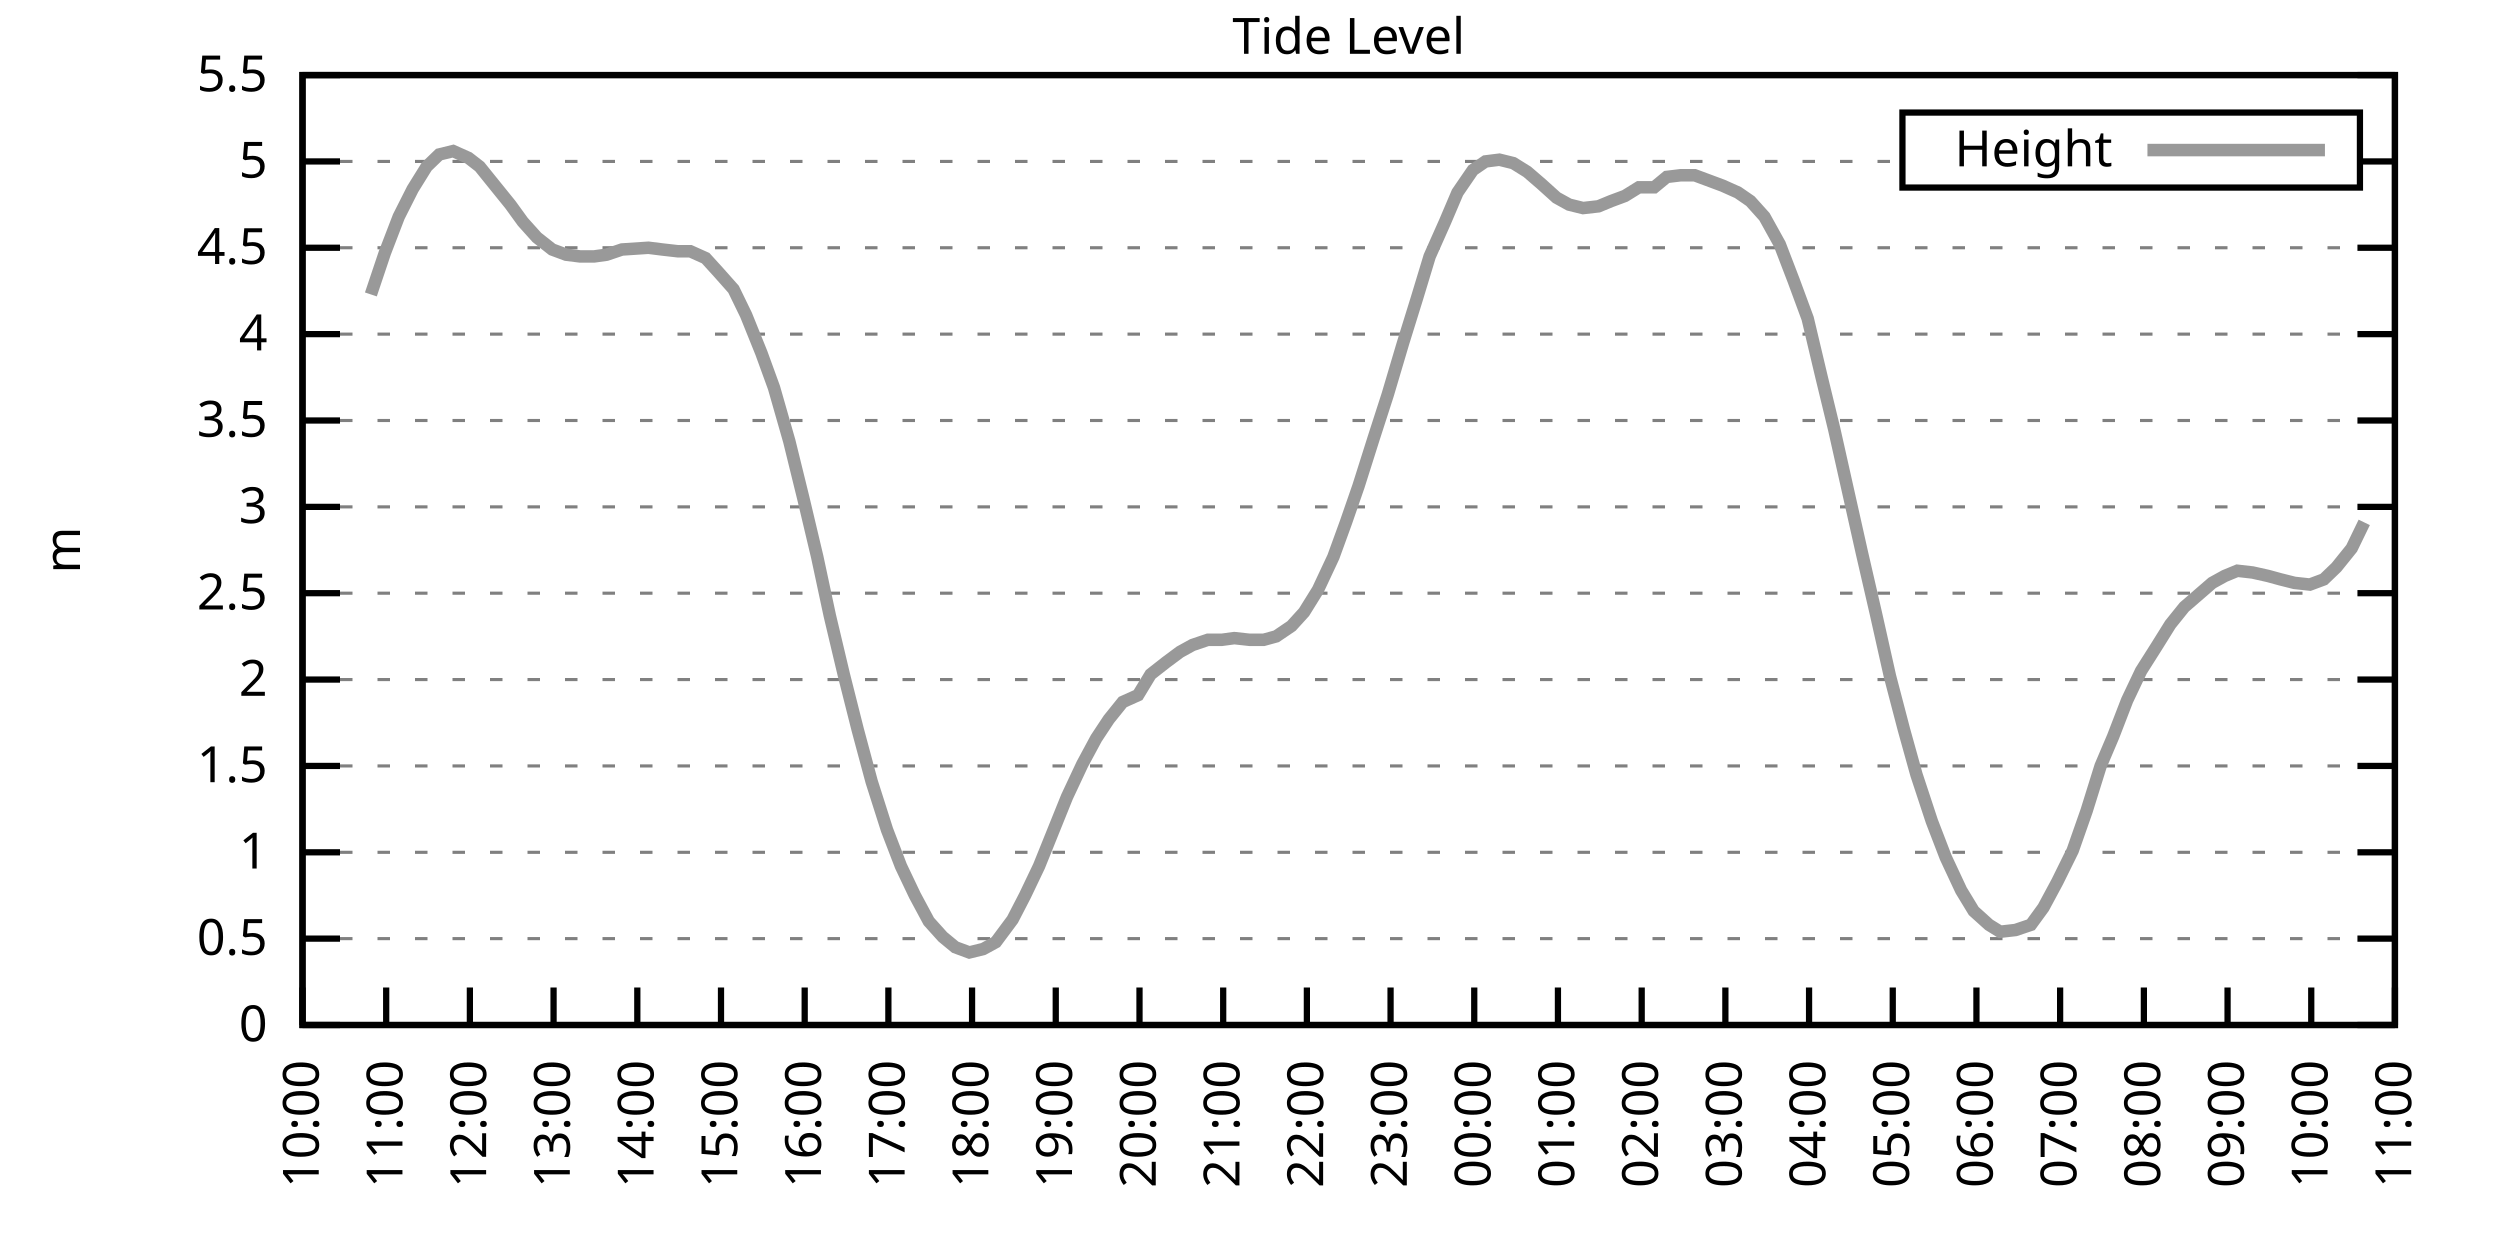
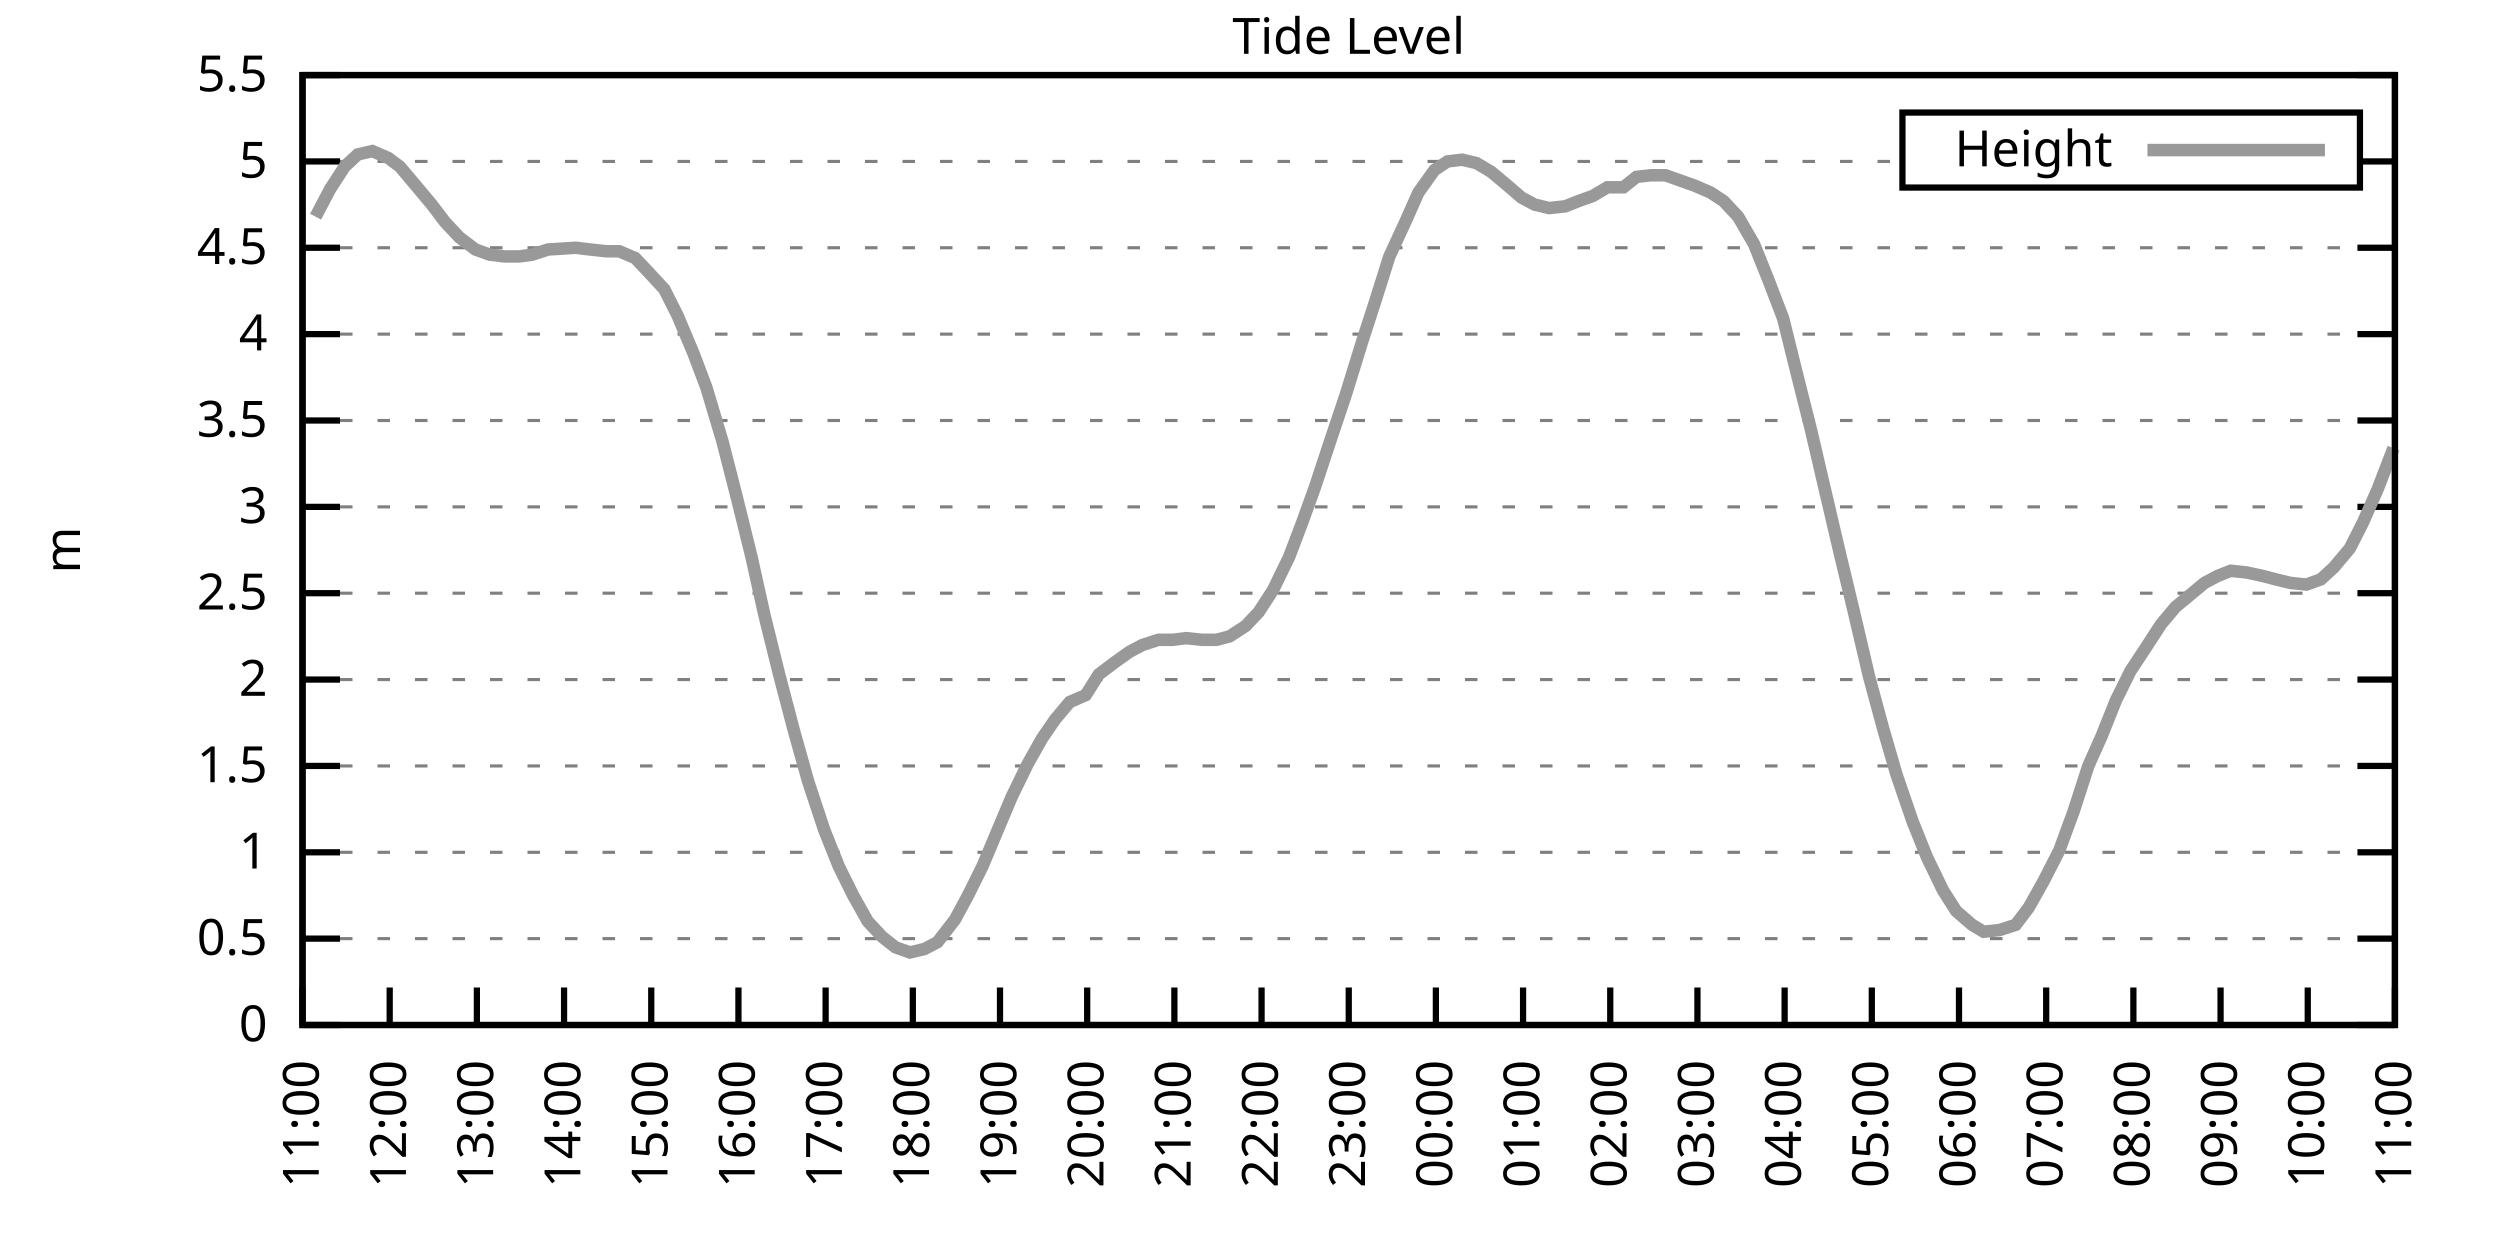
<svg xmlns="http://www.w3.org/2000/svg" xmlns:xlink="http://www.w3.org/1999/xlink" width="400" height="200" viewBox="0 0 400 200">
  <g id="gnuplot_canvas">
    <rect x="0" y="0" width="400" height="200" fill="none" />
    <defs>
      <circle id="gpDot" r="0.5" stroke-width="0.5" stroke="currentColor" />
      <path id="gpPt0" stroke-width="0.333" stroke="currentColor" d="M-1,0 h2 M0,-1 v2" />
      <path id="gpPt1" stroke-width="0.333" stroke="currentColor" d="M-1,-1 L1,1 M1,-1 L-1,1" />
      <path id="gpPt2" stroke-width="0.333" stroke="currentColor" d="M-1,0 L1,0 M0,-1 L0,1 M-1,-1 L1,1 M-1,1 L1,-1" />
      <rect id="gpPt3" stroke-width="0.333" stroke="currentColor" x="-1" y="-1" width="2" height="2" />
      <rect id="gpPt4" stroke-width="0.333" stroke="currentColor" fill="currentColor" x="-1" y="-1" width="2" height="2" />
      <circle id="gpPt5" stroke-width="0.333" stroke="currentColor" cx="0" cy="0" r="1" />
      <use xlink:href="#gpPt5" id="gpPt6" fill="currentColor" stroke="none" />
      <path id="gpPt7" stroke-width="0.333" stroke="currentColor" d="M0,-1.33 L-1.33,0.67 L1.33,0.67 z" />
      <use xlink:href="#gpPt7" id="gpPt8" fill="currentColor" stroke="none" />
      <use xlink:href="#gpPt7" id="gpPt9" stroke="currentColor" transform="rotate(180)" />
      <use xlink:href="#gpPt9" id="gpPt10" fill="currentColor" stroke="none" />
      <use xlink:href="#gpPt3" id="gpPt11" stroke="currentColor" transform="rotate(45)" />
      <use xlink:href="#gpPt11" id="gpPt12" fill="currentColor" stroke="none" />
      <path id="gpPt13" stroke-width="0.333" stroke="currentColor" d="M0,1.330 L1.265,0.411 L0.782,-1.067 L-0.782,-1.076 L-1.265,0.411 z" />
      <use xlink:href="#gpPt13" id="gpPt14" fill="currentColor" stroke="none" />
      <filter id="textbox" filterUnits="objectBoundingBox" x="0" y="0" height="1" width="1">
        <feFlood flood-color="white" flood-opacity="1" result="bgnd" />
        <feComposite in="SourceGraphic" in2="bgnd" operator="atop" />
      </filter>
      <filter id="greybox" filterUnits="objectBoundingBox" x="0" y="0" height="1" width="1">
        <feFlood flood-color="lightgrey" flood-opacity="1" result="grey" />
        <feComposite in="SourceGraphic" in2="grey" operator="atop" />
      </filter>
    </defs>
    <g fill="none" color="white" stroke="currentColor" stroke-width="1.00" stroke-linecap="butt" stroke-linejoin="miter">
</g>
    <g fill="none" color="black" stroke="currentColor" stroke-width="1.00" stroke-linecap="butt" stroke-linejoin="miter">
      <g stroke="none" shape-rendering="crispEdges">
        <polygon fill="rgb(255, 255, 255)" points="48.40,164.00 383.18,164.00 383.18,12.02 48.40,12.02 " />
      </g>
    </g>
    <g fill="none" color="black" stroke="currentColor" stroke-width="1.00" stroke-linecap="butt" stroke-linejoin="miter">
</g>
    <g fill="none" color="black" stroke="black" stroke-width="0.50" stroke-linecap="butt" stroke-linejoin="miter">
</g>
    <g fill="none" color="gray" stroke="currentColor" stroke-width="0.50" stroke-linecap="butt" stroke-linejoin="miter">
      <path stroke="gray" stroke-dasharray="2,4" class="gridline" d="M48.40,164.00 L383.19,164.00  " />
    </g>
    <g fill="none" color="gray" stroke="gray" stroke-width="1.00" stroke-linecap="butt" stroke-linejoin="miter">
</g>
    <g fill="none" color="black" stroke="currentColor" stroke-width="1.00" stroke-linecap="butt" stroke-linejoin="miter">
      <path stroke="black" d="M48.40,164.00 L54.40,164.00 M383.19,164.00 L377.19,164.00  " />
      <g transform="translate(42.80,166.60)" stroke="none" fill="black" font-family="Sans" font-size="8.00" text-anchor="end">
        <text>
          <tspan font-family="Sans"> 0</tspan>
        </text>
      </g>
    </g>
    <g fill="none" color="black" stroke="currentColor" stroke-width="1.00" stroke-linecap="butt" stroke-linejoin="miter">
</g>
    <g fill="none" color="black" stroke="black" stroke-width="0.50" stroke-linecap="butt" stroke-linejoin="miter">
</g>
    <g fill="none" color="gray" stroke="currentColor" stroke-width="0.50" stroke-linecap="butt" stroke-linejoin="miter">
      <path stroke="gray" stroke-dasharray="2,4" class="gridline" d="M48.40,150.18 L383.19,150.18  " />
    </g>
    <g fill="none" color="gray" stroke="gray" stroke-width="1.00" stroke-linecap="butt" stroke-linejoin="miter">
</g>
    <g fill="none" color="black" stroke="currentColor" stroke-width="1.00" stroke-linecap="butt" stroke-linejoin="miter">
      <path stroke="black" d="M48.40,150.18 L54.40,150.18 M383.19,150.18 L377.19,150.18  " />
      <g transform="translate(42.80,152.78)" stroke="none" fill="black" font-family="Sans" font-size="8.00" text-anchor="end">
        <text>
          <tspan font-family="Sans"> 0.5</tspan>
        </text>
      </g>
    </g>
    <g fill="none" color="black" stroke="currentColor" stroke-width="1.00" stroke-linecap="butt" stroke-linejoin="miter">
</g>
    <g fill="none" color="black" stroke="black" stroke-width="0.50" stroke-linecap="butt" stroke-linejoin="miter">
</g>
    <g fill="none" color="gray" stroke="currentColor" stroke-width="0.50" stroke-linecap="butt" stroke-linejoin="miter">
      <path stroke="gray" stroke-dasharray="2,4" class="gridline" d="M48.40,136.37 L383.19,136.37  " />
    </g>
    <g fill="none" color="gray" stroke="gray" stroke-width="1.00" stroke-linecap="butt" stroke-linejoin="miter">
</g>
    <g fill="none" color="black" stroke="currentColor" stroke-width="1.00" stroke-linecap="butt" stroke-linejoin="miter">
      <path stroke="black" d="M48.40,136.37 L54.40,136.37 M383.19,136.37 L377.19,136.37  " />
      <g transform="translate(42.80,138.97)" stroke="none" fill="black" font-family="Sans" font-size="8.00" text-anchor="end">
        <text>
          <tspan font-family="Sans"> 1</tspan>
        </text>
      </g>
    </g>
    <g fill="none" color="black" stroke="currentColor" stroke-width="1.00" stroke-linecap="butt" stroke-linejoin="miter">
</g>
    <g fill="none" color="black" stroke="black" stroke-width="0.50" stroke-linecap="butt" stroke-linejoin="miter">
</g>
    <g fill="none" color="gray" stroke="currentColor" stroke-width="0.50" stroke-linecap="butt" stroke-linejoin="miter">
      <path stroke="gray" stroke-dasharray="2,4" class="gridline" d="M48.40,122.55 L383.19,122.55  " />
    </g>
    <g fill="none" color="gray" stroke="gray" stroke-width="1.00" stroke-linecap="butt" stroke-linejoin="miter">
</g>
    <g fill="none" color="black" stroke="currentColor" stroke-width="1.00" stroke-linecap="butt" stroke-linejoin="miter">
      <path stroke="black" d="M48.40,122.55 L54.40,122.55 M383.19,122.55 L377.19,122.55  " />
      <g transform="translate(42.80,125.15)" stroke="none" fill="black" font-family="Sans" font-size="8.00" text-anchor="end">
        <text>
          <tspan font-family="Sans"> 1.5</tspan>
        </text>
      </g>
    </g>
    <g fill="none" color="black" stroke="currentColor" stroke-width="1.00" stroke-linecap="butt" stroke-linejoin="miter">
</g>
    <g fill="none" color="black" stroke="black" stroke-width="0.50" stroke-linecap="butt" stroke-linejoin="miter">
</g>
    <g fill="none" color="gray" stroke="currentColor" stroke-width="0.50" stroke-linecap="butt" stroke-linejoin="miter">
      <path stroke="gray" stroke-dasharray="2,4" class="gridline" d="M48.40,108.73 L383.19,108.73  " />
    </g>
    <g fill="none" color="gray" stroke="gray" stroke-width="1.00" stroke-linecap="butt" stroke-linejoin="miter">
</g>
    <g fill="none" color="black" stroke="currentColor" stroke-width="1.00" stroke-linecap="butt" stroke-linejoin="miter">
      <path stroke="black" d="M48.40,108.73 L54.40,108.73 M383.19,108.73 L377.19,108.73  " />
      <g transform="translate(42.80,111.33)" stroke="none" fill="black" font-family="Sans" font-size="8.00" text-anchor="end">
        <text>
          <tspan font-family="Sans"> 2</tspan>
        </text>
      </g>
    </g>
    <g fill="none" color="black" stroke="currentColor" stroke-width="1.00" stroke-linecap="butt" stroke-linejoin="miter">
</g>
    <g fill="none" color="black" stroke="black" stroke-width="0.50" stroke-linecap="butt" stroke-linejoin="miter">
</g>
    <g fill="none" color="gray" stroke="currentColor" stroke-width="0.50" stroke-linecap="butt" stroke-linejoin="miter">
      <path stroke="gray" stroke-dasharray="2,4" class="gridline" d="M48.40,94.91 L383.19,94.91  " />
    </g>
    <g fill="none" color="gray" stroke="gray" stroke-width="1.00" stroke-linecap="butt" stroke-linejoin="miter">
</g>
    <g fill="none" color="black" stroke="currentColor" stroke-width="1.00" stroke-linecap="butt" stroke-linejoin="miter">
      <path stroke="black" d="M48.40,94.91 L54.40,94.91 M383.19,94.91 L377.19,94.91  " />
      <g transform="translate(42.80,97.51)" stroke="none" fill="black" font-family="Sans" font-size="8.00" text-anchor="end">
        <text>
          <tspan font-family="Sans"> 2.5</tspan>
        </text>
      </g>
    </g>
    <g fill="none" color="black" stroke="currentColor" stroke-width="1.00" stroke-linecap="butt" stroke-linejoin="miter">
</g>
    <g fill="none" color="black" stroke="black" stroke-width="0.50" stroke-linecap="butt" stroke-linejoin="miter">
</g>
    <g fill="none" color="gray" stroke="currentColor" stroke-width="0.50" stroke-linecap="butt" stroke-linejoin="miter">
      <path stroke="gray" stroke-dasharray="2,4" class="gridline" d="M48.40,81.10 L383.19,81.10  " />
    </g>
    <g fill="none" color="gray" stroke="gray" stroke-width="1.00" stroke-linecap="butt" stroke-linejoin="miter">
</g>
    <g fill="none" color="black" stroke="currentColor" stroke-width="1.00" stroke-linecap="butt" stroke-linejoin="miter">
      <path stroke="black" d="M48.40,81.10 L54.40,81.10 M383.19,81.10 L377.19,81.10  " />
      <g transform="translate(42.80,83.70)" stroke="none" fill="black" font-family="Sans" font-size="8.00" text-anchor="end">
        <text>
          <tspan font-family="Sans"> 3</tspan>
        </text>
      </g>
    </g>
    <g fill="none" color="black" stroke="currentColor" stroke-width="1.00" stroke-linecap="butt" stroke-linejoin="miter">
</g>
    <g fill="none" color="black" stroke="black" stroke-width="0.50" stroke-linecap="butt" stroke-linejoin="miter">
</g>
    <g fill="none" color="gray" stroke="currentColor" stroke-width="0.50" stroke-linecap="butt" stroke-linejoin="miter">
      <path stroke="gray" stroke-dasharray="2,4" class="gridline" d="M48.40,67.28 L383.19,67.28  " />
    </g>
    <g fill="none" color="gray" stroke="gray" stroke-width="1.00" stroke-linecap="butt" stroke-linejoin="miter">
</g>
    <g fill="none" color="black" stroke="currentColor" stroke-width="1.00" stroke-linecap="butt" stroke-linejoin="miter">
      <path stroke="black" d="M48.40,67.28 L54.40,67.28 M383.19,67.28 L377.19,67.28  " />
      <g transform="translate(42.80,69.88)" stroke="none" fill="black" font-family="Sans" font-size="8.00" text-anchor="end">
        <text>
          <tspan font-family="Sans"> 3.5</tspan>
        </text>
      </g>
    </g>
    <g fill="none" color="black" stroke="currentColor" stroke-width="1.00" stroke-linecap="butt" stroke-linejoin="miter">
</g>
    <g fill="none" color="black" stroke="black" stroke-width="0.50" stroke-linecap="butt" stroke-linejoin="miter">
</g>
    <g fill="none" color="gray" stroke="currentColor" stroke-width="0.50" stroke-linecap="butt" stroke-linejoin="miter">
      <path stroke="gray" stroke-dasharray="2,4" class="gridline" d="M48.40,53.46 L383.19,53.46  " />
    </g>
    <g fill="none" color="gray" stroke="gray" stroke-width="1.00" stroke-linecap="butt" stroke-linejoin="miter">
</g>
    <g fill="none" color="black" stroke="currentColor" stroke-width="1.00" stroke-linecap="butt" stroke-linejoin="miter">
      <path stroke="black" d="M48.40,53.46 L54.40,53.46 M383.19,53.46 L377.19,53.46  " />
      <g transform="translate(42.80,56.06)" stroke="none" fill="black" font-family="Sans" font-size="8.00" text-anchor="end">
        <text>
          <tspan font-family="Sans"> 4</tspan>
        </text>
      </g>
    </g>
    <g fill="none" color="black" stroke="currentColor" stroke-width="1.00" stroke-linecap="butt" stroke-linejoin="miter">
</g>
    <g fill="none" color="black" stroke="black" stroke-width="0.50" stroke-linecap="butt" stroke-linejoin="miter">
</g>
    <g fill="none" color="gray" stroke="currentColor" stroke-width="0.50" stroke-linecap="butt" stroke-linejoin="miter">
      <path stroke="gray" stroke-dasharray="2,4" class="gridline" d="M48.40,39.64 L383.19,39.64  " />
    </g>
    <g fill="none" color="gray" stroke="gray" stroke-width="1.00" stroke-linecap="butt" stroke-linejoin="miter">
</g>
    <g fill="none" color="black" stroke="currentColor" stroke-width="1.00" stroke-linecap="butt" stroke-linejoin="miter">
      <path stroke="black" d="M48.40,39.64 L54.40,39.64 M383.19,39.64 L377.19,39.64  " />
      <g transform="translate(42.80,42.24)" stroke="none" fill="black" font-family="Sans" font-size="8.00" text-anchor="end">
        <text>
          <tspan font-family="Sans"> 4.5</tspan>
        </text>
      </g>
    </g>
    <g fill="none" color="black" stroke="currentColor" stroke-width="1.00" stroke-linecap="butt" stroke-linejoin="miter">
</g>
    <g fill="none" color="black" stroke="black" stroke-width="0.50" stroke-linecap="butt" stroke-linejoin="miter">
</g>
    <g fill="none" color="gray" stroke="currentColor" stroke-width="0.50" stroke-linecap="butt" stroke-linejoin="miter">
      <path stroke="gray" stroke-dasharray="2,4" class="gridline" d="M48.40,25.83 L304.39,25.83 M377.59,25.83 L383.19,25.83  " />
    </g>
    <g fill="none" color="gray" stroke="gray" stroke-width="1.00" stroke-linecap="butt" stroke-linejoin="miter">
</g>
    <g fill="none" color="black" stroke="currentColor" stroke-width="1.00" stroke-linecap="butt" stroke-linejoin="miter">
      <path stroke="black" d="M48.40,25.83 L54.40,25.83 M383.19,25.83 L377.19,25.83  " />
      <g transform="translate(42.80,28.43)" stroke="none" fill="black" font-family="Sans" font-size="8.00" text-anchor="end">
        <text>
          <tspan font-family="Sans"> 5</tspan>
        </text>
      </g>
    </g>
    <g fill="none" color="black" stroke="currentColor" stroke-width="1.00" stroke-linecap="butt" stroke-linejoin="miter">
</g>
    <g fill="none" color="black" stroke="black" stroke-width="0.50" stroke-linecap="butt" stroke-linejoin="miter">
</g>
    <g fill="none" color="gray" stroke="currentColor" stroke-width="0.50" stroke-linecap="butt" stroke-linejoin="miter">
      <path stroke="gray" stroke-dasharray="2,4" class="gridline" d="M48.40,12.01 L383.19,12.01  " />
    </g>
    <g fill="none" color="gray" stroke="gray" stroke-width="1.00" stroke-linecap="butt" stroke-linejoin="miter">
</g>
    <g fill="none" color="black" stroke="currentColor" stroke-width="1.00" stroke-linecap="butt" stroke-linejoin="miter">
      <path stroke="black" d="M48.40,12.01 L54.40,12.01 M383.19,12.01 L377.19,12.01  " />
      <g transform="translate(42.80,14.61)" stroke="none" fill="black" font-family="Sans" font-size="8.00" text-anchor="end">
        <text>
          <tspan font-family="Sans"> 5.5</tspan>
        </text>
      </g>
    </g>
    <g fill="none" color="black" stroke="currentColor" stroke-width="1.00" stroke-linecap="butt" stroke-linejoin="miter">
      <path stroke="black" d="M48.40,164.00 L48.40,158.00  " />
      <g transform="translate(51.00,169.60) rotate(270.00)" stroke="none" fill="black" font-family="Sans" font-size="8.00" text-anchor="end">
        <text>
-           <tspan font-family="Sans">10:00</tspan>
-         </text>
-       </g>
-     </g>
-     <g fill="none" color="black" stroke="currentColor" stroke-width="1.00" stroke-linecap="butt" stroke-linejoin="miter">
-       <path stroke="black" d="M61.79,164.00 L61.79,158.00  " />
-       <g transform="translate(64.39,169.60) rotate(270.00)" stroke="none" fill="black" font-family="Sans" font-size="8.00" text-anchor="end">
-         <text>
          <tspan font-family="Sans">11:00</tspan>
        </text>
      </g>
    </g>
    <g fill="none" color="black" stroke="currentColor" stroke-width="1.00" stroke-linecap="butt" stroke-linejoin="miter">
-       <path stroke="black" d="M75.18,164.00 L75.18,158.00  " />
-       <g transform="translate(77.78,169.60) rotate(270.00)" stroke="none" fill="black" font-family="Sans" font-size="8.00" text-anchor="end">
+       <path stroke="black" d="M62.35,164.00 L62.35,158.00  " />
+       <g transform="translate(64.95,169.60) rotate(270.00)" stroke="none" fill="black" font-family="Sans" font-size="8.00" text-anchor="end">
        <text>
          <tspan font-family="Sans">12:00</tspan>
        </text>
      </g>
    </g>
    <g fill="none" color="black" stroke="currentColor" stroke-width="1.00" stroke-linecap="butt" stroke-linejoin="miter">
-       <path stroke="black" d="M88.57,164.00 L88.57,158.00  " />
-       <g transform="translate(91.17,169.60) rotate(270.00)" stroke="none" fill="black" font-family="Sans" font-size="8.00" text-anchor="end">
+       <path stroke="black" d="M76.30,164.00 L76.30,158.00  " />
+       <g transform="translate(78.90,169.60) rotate(270.00)" stroke="none" fill="black" font-family="Sans" font-size="8.00" text-anchor="end">
        <text>
          <tspan font-family="Sans">13:00</tspan>
        </text>
      </g>
    </g>
    <g fill="none" color="black" stroke="currentColor" stroke-width="1.00" stroke-linecap="butt" stroke-linejoin="miter">
-       <path stroke="black" d="M101.97,164.00 L101.97,158.00  " />
-       <g transform="translate(104.57,169.60) rotate(270.00)" stroke="none" fill="black" font-family="Sans" font-size="8.00" text-anchor="end">
+       <path stroke="black" d="M90.25,164.00 L90.25,158.00  " />
+       <g transform="translate(92.85,169.60) rotate(270.00)" stroke="none" fill="black" font-family="Sans" font-size="8.00" text-anchor="end">
        <text>
          <tspan font-family="Sans">14:00</tspan>
        </text>
      </g>
    </g>
    <g fill="none" color="black" stroke="currentColor" stroke-width="1.00" stroke-linecap="butt" stroke-linejoin="miter">
-       <path stroke="black" d="M115.36,164.00 L115.36,158.00  " />
-       <g transform="translate(117.96,169.60) rotate(270.00)" stroke="none" fill="black" font-family="Sans" font-size="8.00" text-anchor="end">
+       <path stroke="black" d="M104.20,164.00 L104.20,158.00  " />
+       <g transform="translate(106.80,169.60) rotate(270.00)" stroke="none" fill="black" font-family="Sans" font-size="8.00" text-anchor="end">
        <text>
          <tspan font-family="Sans">15:00</tspan>
        </text>
      </g>
    </g>
    <g fill="none" color="black" stroke="currentColor" stroke-width="1.00" stroke-linecap="butt" stroke-linejoin="miter">
-       <path stroke="black" d="M128.75,164.00 L128.75,158.00  " />
-       <g transform="translate(131.35,169.60) rotate(270.00)" stroke="none" fill="black" font-family="Sans" font-size="8.00" text-anchor="end">
+       <path stroke="black" d="M118.15,164.00 L118.15,158.00  " />
+       <g transform="translate(120.75,169.60) rotate(270.00)" stroke="none" fill="black" font-family="Sans" font-size="8.00" text-anchor="end">
        <text>
          <tspan font-family="Sans">16:00</tspan>
        </text>
      </g>
    </g>
    <g fill="none" color="black" stroke="currentColor" stroke-width="1.00" stroke-linecap="butt" stroke-linejoin="miter">
-       <path stroke="black" d="M142.14,164.00 L142.14,158.00  " />
-       <g transform="translate(144.74,169.60) rotate(270.00)" stroke="none" fill="black" font-family="Sans" font-size="8.00" text-anchor="end">
+       <path stroke="black" d="M132.10,164.00 L132.10,158.00  " />
+       <g transform="translate(134.70,169.60) rotate(270.00)" stroke="none" fill="black" font-family="Sans" font-size="8.00" text-anchor="end">
        <text>
          <tspan font-family="Sans">17:00</tspan>
        </text>
      </g>
    </g>
    <g fill="none" color="black" stroke="currentColor" stroke-width="1.00" stroke-linecap="butt" stroke-linejoin="miter">
-       <path stroke="black" d="M155.53,164.00 L155.53,158.00  " />
-       <g transform="translate(158.13,169.60) rotate(270.00)" stroke="none" fill="black" font-family="Sans" font-size="8.00" text-anchor="end">
+       <path stroke="black" d="M146.05,164.00 L146.05,158.00  " />
+       <g transform="translate(148.65,169.60) rotate(270.00)" stroke="none" fill="black" font-family="Sans" font-size="8.00" text-anchor="end">
        <text>
          <tspan font-family="Sans">18:00</tspan>
        </text>
      </g>
    </g>
    <g fill="none" color="black" stroke="currentColor" stroke-width="1.00" stroke-linecap="butt" stroke-linejoin="miter">
-       <path stroke="black" d="M168.92,164.00 L168.92,158.00  " />
-       <g transform="translate(171.52,169.60) rotate(270.00)" stroke="none" fill="black" font-family="Sans" font-size="8.00" text-anchor="end">
+       <path stroke="black" d="M160.00,164.00 L160.00,158.00  " />
+       <g transform="translate(162.60,169.60) rotate(270.00)" stroke="none" fill="black" font-family="Sans" font-size="8.00" text-anchor="end">
        <text>
          <tspan font-family="Sans">19:00</tspan>
        </text>
      </g>
    </g>
    <g fill="none" color="black" stroke="currentColor" stroke-width="1.00" stroke-linecap="butt" stroke-linejoin="miter">
-       <path stroke="black" d="M182.32,164.00 L182.32,158.00  " />
-       <g transform="translate(184.92,169.60) rotate(270.00)" stroke="none" fill="black" font-family="Sans" font-size="8.00" text-anchor="end">
+       <path stroke="black" d="M173.95,164.00 L173.95,158.00  " />
+       <g transform="translate(176.55,169.60) rotate(270.00)" stroke="none" fill="black" font-family="Sans" font-size="8.00" text-anchor="end">
        <text>
          <tspan font-family="Sans">20:00</tspan>
        </text>
      </g>
    </g>
    <g fill="none" color="black" stroke="currentColor" stroke-width="1.00" stroke-linecap="butt" stroke-linejoin="miter">
-       <path stroke="black" d="M195.71,164.00 L195.71,158.00  " />
-       <g transform="translate(198.31,169.60) rotate(270.00)" stroke="none" fill="black" font-family="Sans" font-size="8.00" text-anchor="end">
+       <path stroke="black" d="M187.90,164.00 L187.90,158.00  " />
+       <g transform="translate(190.50,169.60) rotate(270.00)" stroke="none" fill="black" font-family="Sans" font-size="8.00" text-anchor="end">
        <text>
          <tspan font-family="Sans">21:00</tspan>
        </text>
      </g>
    </g>
    <g fill="none" color="black" stroke="currentColor" stroke-width="1.00" stroke-linecap="butt" stroke-linejoin="miter">
-       <path stroke="black" d="M209.10,164.00 L209.10,158.00  " />
-       <g transform="translate(211.70,169.60) rotate(270.00)" stroke="none" fill="black" font-family="Sans" font-size="8.00" text-anchor="end">
+       <path stroke="black" d="M201.85,164.00 L201.85,158.00  " />
+       <g transform="translate(204.45,169.60) rotate(270.00)" stroke="none" fill="black" font-family="Sans" font-size="8.00" text-anchor="end">
        <text>
          <tspan font-family="Sans">22:00</tspan>
        </text>
      </g>
    </g>
    <g fill="none" color="black" stroke="currentColor" stroke-width="1.00" stroke-linecap="butt" stroke-linejoin="miter">
-       <path stroke="black" d="M222.49,164.00 L222.49,158.00  " />
-       <g transform="translate(225.09,169.60) rotate(270.00)" stroke="none" fill="black" font-family="Sans" font-size="8.00" text-anchor="end">
+       <path stroke="black" d="M215.80,164.00 L215.80,158.00  " />
+       <g transform="translate(218.40,169.60) rotate(270.00)" stroke="none" fill="black" font-family="Sans" font-size="8.00" text-anchor="end">
        <text>
          <tspan font-family="Sans">23:00</tspan>
        </text>
      </g>
    </g>
    <g fill="none" color="black" stroke="currentColor" stroke-width="1.00" stroke-linecap="butt" stroke-linejoin="miter">
-       <path stroke="black" d="M235.88,164.00 L235.88,158.00  " />
-       <g transform="translate(238.48,169.60) rotate(270.00)" stroke="none" fill="black" font-family="Sans" font-size="8.00" text-anchor="end">
+       <path stroke="black" d="M229.74,164.00 L229.74,158.00  " />
+       <g transform="translate(232.34,169.60) rotate(270.00)" stroke="none" fill="black" font-family="Sans" font-size="8.00" text-anchor="end">
        <text>
          <tspan font-family="Sans">00:00</tspan>
        </text>
      </g>
    </g>
    <g fill="none" color="black" stroke="currentColor" stroke-width="1.00" stroke-linecap="butt" stroke-linejoin="miter">
-       <path stroke="black" d="M249.27,164.00 L249.27,158.00  " />
-       <g transform="translate(251.87,169.60) rotate(270.00)" stroke="none" fill="black" font-family="Sans" font-size="8.00" text-anchor="end">
+       <path stroke="black" d="M243.69,164.00 L243.69,158.00  " />
+       <g transform="translate(246.29,169.60) rotate(270.00)" stroke="none" fill="black" font-family="Sans" font-size="8.00" text-anchor="end">
        <text>
          <tspan font-family="Sans">01:00</tspan>
        </text>
      </g>
    </g>
    <g fill="none" color="black" stroke="currentColor" stroke-width="1.00" stroke-linecap="butt" stroke-linejoin="miter">
-       <path stroke="black" d="M262.67,164.00 L262.67,158.00  " />
-       <g transform="translate(265.27,169.60) rotate(270.00)" stroke="none" fill="black" font-family="Sans" font-size="8.00" text-anchor="end">
+       <path stroke="black" d="M257.64,164.00 L257.64,158.00  " />
+       <g transform="translate(260.24,169.60) rotate(270.00)" stroke="none" fill="black" font-family="Sans" font-size="8.00" text-anchor="end">
        <text>
          <tspan font-family="Sans">02:00</tspan>
        </text>
      </g>
    </g>
    <g fill="none" color="black" stroke="currentColor" stroke-width="1.00" stroke-linecap="butt" stroke-linejoin="miter">
-       <path stroke="black" d="M276.06,164.00 L276.06,158.00  " />
-       <g transform="translate(278.66,169.60) rotate(270.00)" stroke="none" fill="black" font-family="Sans" font-size="8.00" text-anchor="end">
+       <path stroke="black" d="M271.59,164.00 L271.59,158.00  " />
+       <g transform="translate(274.19,169.60) rotate(270.00)" stroke="none" fill="black" font-family="Sans" font-size="8.00" text-anchor="end">
        <text>
          <tspan font-family="Sans">03:00</tspan>
        </text>
      </g>
    </g>
    <g fill="none" color="black" stroke="currentColor" stroke-width="1.00" stroke-linecap="butt" stroke-linejoin="miter">
-       <path stroke="black" d="M289.45,164.00 L289.45,158.00  " />
-       <g transform="translate(292.05,169.60) rotate(270.00)" stroke="none" fill="black" font-family="Sans" font-size="8.00" text-anchor="end">
+       <path stroke="black" d="M285.54,164.00 L285.54,158.00  " />
+       <g transform="translate(288.14,169.60) rotate(270.00)" stroke="none" fill="black" font-family="Sans" font-size="8.00" text-anchor="end">
        <text>
          <tspan font-family="Sans">04:00</tspan>
        </text>
      </g>
    </g>
    <g fill="none" color="black" stroke="currentColor" stroke-width="1.00" stroke-linecap="butt" stroke-linejoin="miter">
-       <path stroke="black" d="M302.84,164.00 L302.84,158.00  " />
-       <g transform="translate(305.44,169.60) rotate(270.00)" stroke="none" fill="black" font-family="Sans" font-size="8.00" text-anchor="end">
+       <path stroke="black" d="M299.49,164.00 L299.49,158.00  " />
+       <g transform="translate(302.09,169.60) rotate(270.00)" stroke="none" fill="black" font-family="Sans" font-size="8.00" text-anchor="end">
        <text>
          <tspan font-family="Sans">05:00</tspan>
        </text>
      </g>
    </g>
    <g fill="none" color="black" stroke="currentColor" stroke-width="1.00" stroke-linecap="butt" stroke-linejoin="miter">
-       <path stroke="black" d="M316.23,164.00 L316.23,158.00  " />
-       <g transform="translate(318.83,169.60) rotate(270.00)" stroke="none" fill="black" font-family="Sans" font-size="8.00" text-anchor="end">
+       <path stroke="black" d="M313.44,164.00 L313.44,158.00  " />
+       <g transform="translate(316.04,169.60) rotate(270.00)" stroke="none" fill="black" font-family="Sans" font-size="8.00" text-anchor="end">
        <text>
          <tspan font-family="Sans">06:00</tspan>
        </text>
      </g>
    </g>
    <g fill="none" color="black" stroke="currentColor" stroke-width="1.00" stroke-linecap="butt" stroke-linejoin="miter">
-       <path stroke="black" d="M329.62,164.00 L329.62,158.00  " />
-       <g transform="translate(332.22,169.60) rotate(270.00)" stroke="none" fill="black" font-family="Sans" font-size="8.00" text-anchor="end">
+       <path stroke="black" d="M327.39,164.00 L327.39,158.00  " />
+       <g transform="translate(329.99,169.60) rotate(270.00)" stroke="none" fill="black" font-family="Sans" font-size="8.00" text-anchor="end">
        <text>
          <tspan font-family="Sans">07:00</tspan>
        </text>
      </g>
    </g>
    <g fill="none" color="black" stroke="currentColor" stroke-width="1.00" stroke-linecap="butt" stroke-linejoin="miter">
-       <path stroke="black" d="M343.02,164.00 L343.02,158.00  " />
-       <g transform="translate(345.62,169.60) rotate(270.00)" stroke="none" fill="black" font-family="Sans" font-size="8.00" text-anchor="end">
+       <path stroke="black" d="M341.34,164.00 L341.34,158.00  " />
+       <g transform="translate(343.94,169.60) rotate(270.00)" stroke="none" fill="black" font-family="Sans" font-size="8.00" text-anchor="end">
        <text>
          <tspan font-family="Sans">08:00</tspan>
        </text>
      </g>
    </g>
    <g fill="none" color="black" stroke="currentColor" stroke-width="1.00" stroke-linecap="butt" stroke-linejoin="miter">
-       <path stroke="black" d="M356.41,164.00 L356.41,158.00  " />
-       <g transform="translate(359.01,169.60) rotate(270.00)" stroke="none" fill="black" font-family="Sans" font-size="8.00" text-anchor="end">
+       <path stroke="black" d="M355.29,164.00 L355.29,158.00  " />
+       <g transform="translate(357.89,169.60) rotate(270.00)" stroke="none" fill="black" font-family="Sans" font-size="8.00" text-anchor="end">
        <text>
          <tspan font-family="Sans">09:00</tspan>
        </text>
      </g>
    </g>
    <g fill="none" color="black" stroke="currentColor" stroke-width="1.00" stroke-linecap="butt" stroke-linejoin="miter">
-       <path stroke="black" d="M369.80,164.00 L369.80,158.00  " />
-       <g transform="translate(372.40,169.60) rotate(270.00)" stroke="none" fill="black" font-family="Sans" font-size="8.00" text-anchor="end">
+       <path stroke="black" d="M369.24,164.00 L369.24,158.00  " />
+       <g transform="translate(371.84,169.60) rotate(270.00)" stroke="none" fill="black" font-family="Sans" font-size="8.00" text-anchor="end">
        <text>
          <tspan font-family="Sans">10:00</tspan>
        </text>
      </g>
    </g>
    <g fill="none" color="black" stroke="currentColor" stroke-width="1.00" stroke-linecap="butt" stroke-linejoin="miter">
      <path stroke="black" d="M383.19,164.00 L383.19,158.00  " />
      <g transform="translate(385.79,169.60) rotate(270.00)" stroke="none" fill="black" font-family="Sans" font-size="8.00" text-anchor="end">
        <text>
          <tspan font-family="Sans">11:00</tspan>
        </text>
      </g>
    </g>
    <g fill="none" color="black" stroke="currentColor" stroke-width="1.00" stroke-linecap="butt" stroke-linejoin="miter">
</g>
    <g fill="none" color="black" stroke="currentColor" stroke-width="1.00" stroke-linecap="butt" stroke-linejoin="miter">
      <path stroke="black" d="M48.40,12.01 L48.40,164.00 L383.19,164.00 L383.19,12.01 L48.40,12.01 Z  " />
    </g>
    <g fill="none" color="black" stroke="currentColor" stroke-width="1.00" stroke-linecap="butt" stroke-linejoin="miter">
</g>
    <g fill="none" color="black" stroke="currentColor" stroke-width="1.00" stroke-linecap="butt" stroke-linejoin="miter">
      <path stroke="black" d="M304.39,30.01 L304.39,18.01 L377.59,18.01 L377.59,30.01 L304.39,30.01 Z  " />
    </g>
    <g id="Tide_level_plot_1">
      <g fill="none" color="white" stroke="black" stroke-width="2.00" stroke-linecap="butt" stroke-linejoin="miter">
</g>
      <g fill="none" color="black" stroke="currentColor" stroke-width="2.00" stroke-linecap="butt" stroke-linejoin="miter">
        <g transform="translate(337.99,26.61)" stroke="none" fill="black" font-family="Sans" font-size="8.00" text-anchor="end">
          <text>
            <tspan font-family="Sans">Height</tspan>
          </text>
        </g>
      </g>
      <g fill="none" color="black" stroke="currentColor" stroke-width="2.00" stroke-linecap="butt" stroke-linejoin="miter">
-         <path stroke="rgb(153, 153, 153)" d="M343.59,24.01 L371.99,24.01 M59.34,47.11 L61.57,40.47 L63.80,34.67 L66.03,30.25 L68.26,26.66 L70.27,24.72   L72.50,24.17 L74.96,25.27 L76.75,26.66 L79.42,29.97 L81.66,32.74 L83.66,35.50 L85.90,37.99 L88.35,39.92   L90.58,40.75 L92.82,41.03 L95.05,41.03 L97.06,40.75 L99.51,39.92 L103.75,39.64 L105.98,39.92 L108.44,40.20   L110.45,40.20 L112.90,41.30 L114.91,43.51 L117.37,46.28 L119.38,50.42 L121.83,56.50 L123.84,62.03 L126.29,70.60   L128.53,79.71 L130.76,89.11 L132.77,98.51 L135.00,107.90 L137.23,116.74 L139.46,125.04 L141.92,132.77 L144.15,138.58   L146.38,143.27 L148.61,147.42 L150.85,149.91 L152.85,151.56 L155.09,152.39 L157.32,151.84 L159.33,150.74 L162.01,147.14   L164.01,143.27 L166.25,138.58 L168.48,133.05 L170.71,127.52 L173.17,122.27 L175.40,118.13 L177.41,115.09 L179.64,112.32   L182.09,111.22 L184.10,107.90 L186.56,105.97 L188.79,104.31 L190.80,103.20 L193.25,102.37 L195.48,102.37 L197.49,102.10   L199.95,102.37 L202.18,102.37 L204.19,101.82 L206.64,100.16 L208.65,97.95 L210.88,94.36 L213.34,89.11 L215.35,83.58   L217.36,77.78 L219.81,70.04 L222.04,63.13 L224.50,54.84 L226.73,47.66 L228.74,41.03 L231.20,35.50 L233.20,30.80   L235.66,27.21 L237.67,25.83 L239.90,25.55 L242.13,26.10 L244.36,27.49 L246.60,29.42 L249.05,31.63 L251.06,32.74   L253.29,33.29 L255.75,33.01 L257.76,32.18 L259.99,31.35 L262.22,29.97 L264.67,29.97 L266.68,28.31 L268.92,28.04   L271.15,28.04 L273.38,28.87 L275.61,29.70 L278.07,30.80 L280.07,32.18 L282.31,34.67 L284.76,39.09 L286.99,44.90   L289.23,50.97 L291.46,60.37 L293.47,68.66 L295.70,78.61 L297.93,88.56 L300.16,98.23 L302.39,108.18 L304.63,116.74   L306.63,123.93 L309.09,131.39 L311.32,137.19 L313.78,142.45 L315.79,145.76 L318.24,147.97 L320.03,149.08 L322.48,148.80   L324.94,147.97 L326.95,145.21 L329.18,141.06 L331.63,136.09 L333.86,129.73 L336.10,122.55 L338.10,117.85 L340.34,112.05   L342.57,107.35 L345.02,103.48 L347.26,99.89 L349.49,97.12 L351.72,95.19 L353.95,93.26 L355.96,92.15 L357.97,91.32   L360.42,91.60 L362.88,92.15 L364.89,92.70 L367.12,93.26 L369.58,93.53 L371.81,92.70 L373.82,90.77 L376.27,87.73   L378.28,83.58  " />
+         <path stroke="rgb(153, 153, 153)" d="M343.59,24.01 L371.99,24.01 M50.49,34.67 L52.82,30.25 L55.14,26.66 L57.23,24.72 L59.56,24.17 L62.12,25.27   L63.98,26.66 L66.77,29.97 L69.09,32.74 L71.18,35.50 L73.51,37.99 L76.07,39.92 L78.39,40.75 L80.72,41.03   L83.04,41.03 L85.13,40.75 L87.69,39.92 L92.11,39.64 L94.43,39.92 L96.99,40.20 L99.08,40.20 L101.64,41.30   L103.73,43.51 L106.29,46.28 L108.38,50.42 L110.94,56.50 L113.03,62.03 L115.59,70.60 L117.92,79.71 L120.24,89.11   L122.33,98.51 L124.66,107.90 L126.98,116.74 L129.31,125.04 L131.87,132.77 L134.19,138.58 L136.51,143.27 L138.84,147.42   L141.16,149.91 L143.26,151.56 L145.58,152.39 L147.91,151.84 L150.00,150.74 L152.79,147.14 L154.88,143.27 L157.21,138.58   L159.53,133.05 L161.86,127.52 L164.41,122.27 L166.74,118.13 L168.83,115.09 L171.16,112.32 L173.71,111.22 L175.81,107.90   L178.36,105.97 L180.69,104.31 L182.78,103.20 L185.34,102.37 L187.66,102.37 L189.76,102.10 L192.31,102.37 L194.64,102.37   L196.73,101.82 L199.29,100.16 L201.38,97.95 L203.71,94.36 L206.26,89.11 L208.36,83.58 L210.45,77.78 L213.01,70.04   L215.33,63.13 L217.89,54.84 L220.21,47.66 L222.30,41.03 L224.86,35.50 L226.95,30.80 L229.51,27.21 L231.60,25.83   L233.93,25.55 L236.25,26.10 L238.58,27.49 L240.90,29.42 L243.46,31.63 L245.55,32.74 L247.88,33.29 L250.44,33.01   L252.53,32.18 L254.85,31.35 L257.18,29.97 L259.74,29.97 L261.83,28.31 L264.15,28.04 L266.48,28.04 L268.80,28.87   L271.13,29.70 L273.69,30.80 L275.78,32.18 L278.10,34.67 L280.66,39.09 L282.99,44.90 L285.31,50.97 L287.64,60.37   L289.73,68.66 L292.05,78.61 L294.38,88.56 L296.70,98.23 L299.03,108.18 L301.35,116.74 L303.44,123.93 L306.00,131.39   L308.33,137.19 L310.88,142.45 L312.98,145.76 L315.53,147.97 L317.39,149.08 L319.95,148.80 L322.51,147.97 L324.60,145.21   L326.93,141.06 L329.48,136.09 L331.81,129.73 L334.13,122.55 L336.23,117.85 L338.55,112.05 L340.88,107.35 L343.43,103.48   L345.76,99.89 L348.08,97.12 L350.41,95.19 L352.73,93.26 L354.83,92.15 L356.92,91.32 L359.48,91.60 L362.03,92.15   L364.13,92.70 L366.45,93.26 L369.01,93.53 L371.33,92.70 L373.43,90.77 L375.98,87.73 L378.08,83.58 L380.40,78.33   L382.96,71.70  " />
      </g>
    </g>
    <g fill="none" color="black" stroke="currentColor" stroke-width="2.00" stroke-linecap="butt" stroke-linejoin="miter">
</g>
    <g fill="none" color="black" stroke="black" stroke-width="1.00" stroke-linecap="butt" stroke-linejoin="miter">
</g>
    <g fill="none" color="black" stroke="currentColor" stroke-width="1.00" stroke-linecap="butt" stroke-linejoin="miter">
      <path stroke="black" d="M48.40,12.01 L48.40,164.00 L383.19,164.00 L383.19,12.01 L48.40,12.01 Z  " />
      <g transform="translate(12.80,88.01) rotate(270.00)" stroke="none" fill="black" font-family="Sans" font-size="8.00" text-anchor="middle">
        <text>
          <tspan font-family="Sans">m</tspan>
        </text>
      </g>
    </g>
    <g fill="none" color="black" stroke="currentColor" stroke-width="1.00" stroke-linecap="butt" stroke-linejoin="miter">
</g>
    <g fill="none" color="black" stroke="currentColor" stroke-width="1.00" stroke-linecap="butt" stroke-linejoin="miter">
      <g transform="translate(215.79,8.61)" stroke="none" fill="black" font-family="Sans" font-size="8.00" text-anchor="middle">
        <text>
          <tspan font-family="Sans">Tide Level</tspan>
        </text>
      </g>
    </g>
    <g fill="none" color="black" stroke="currentColor" stroke-width="1.00" stroke-linecap="butt" stroke-linejoin="miter">
</g>
  </g>
</svg>
